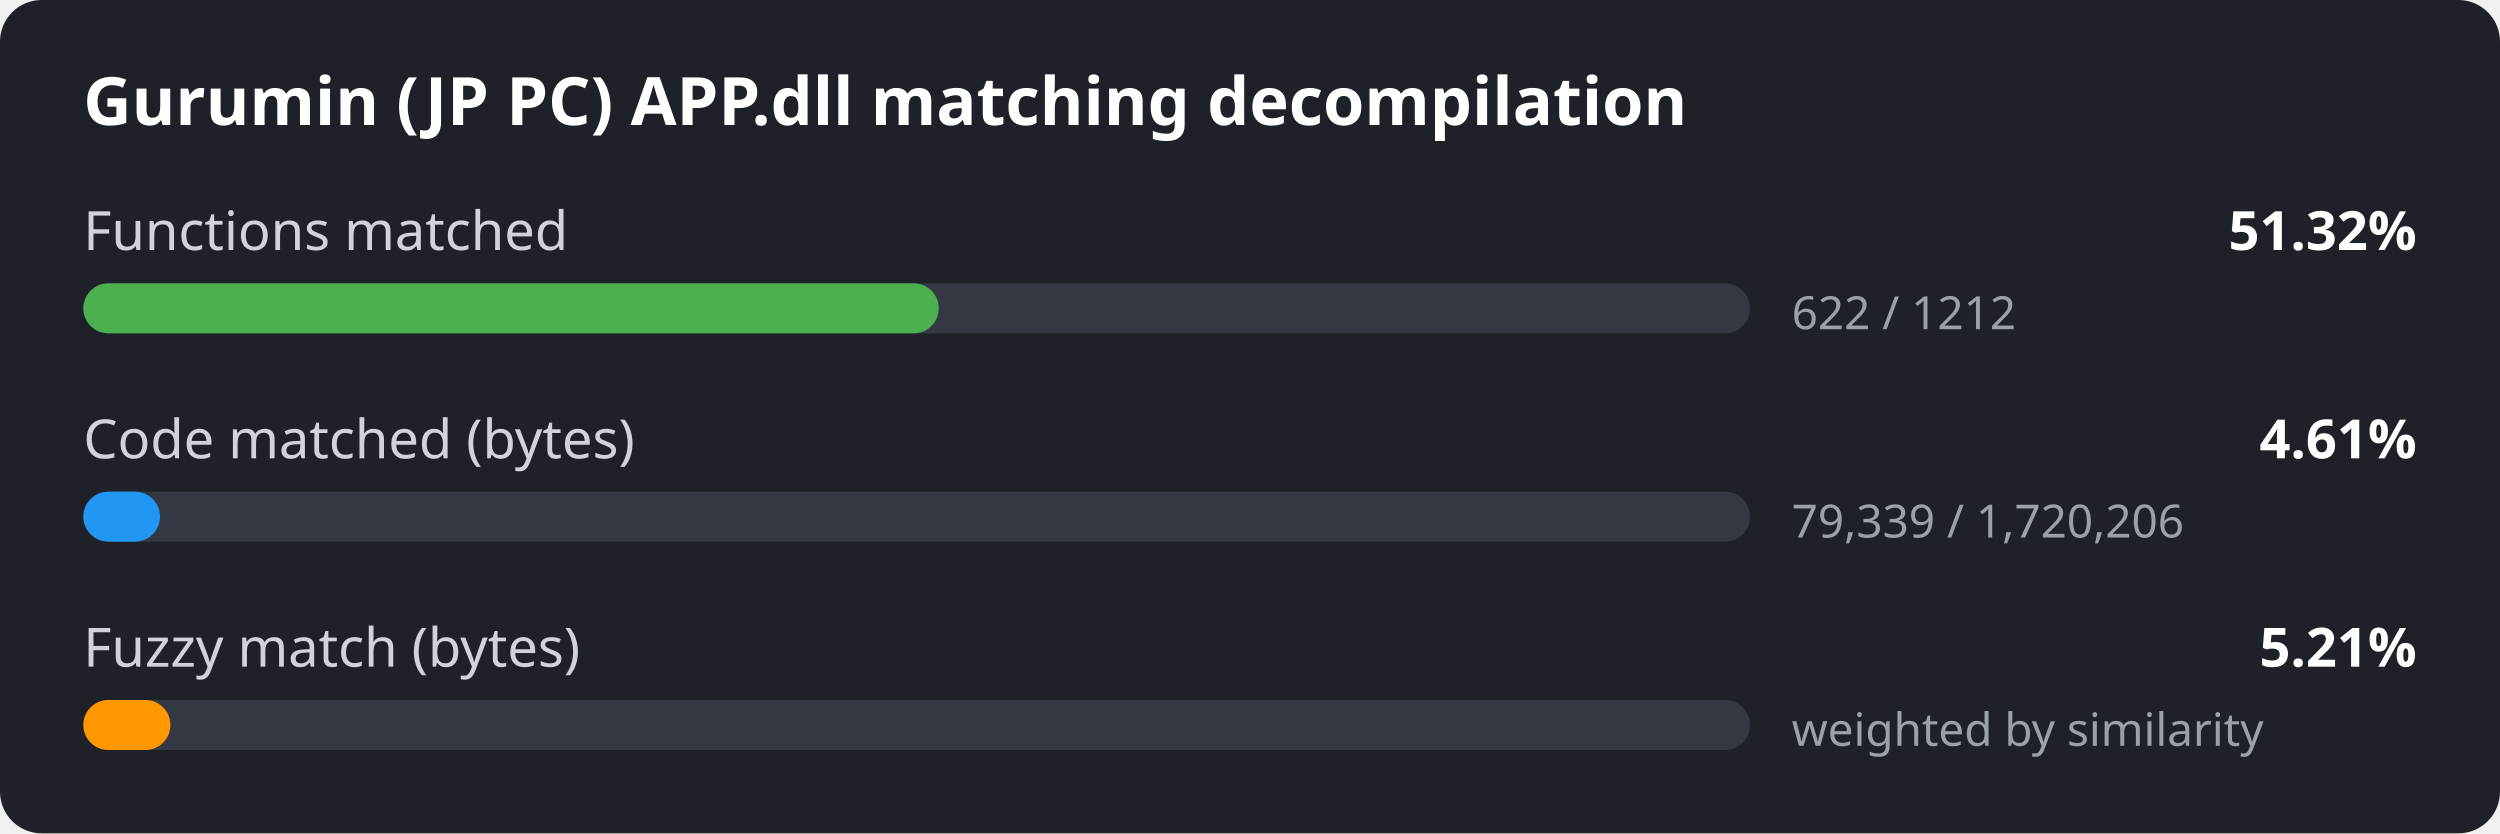
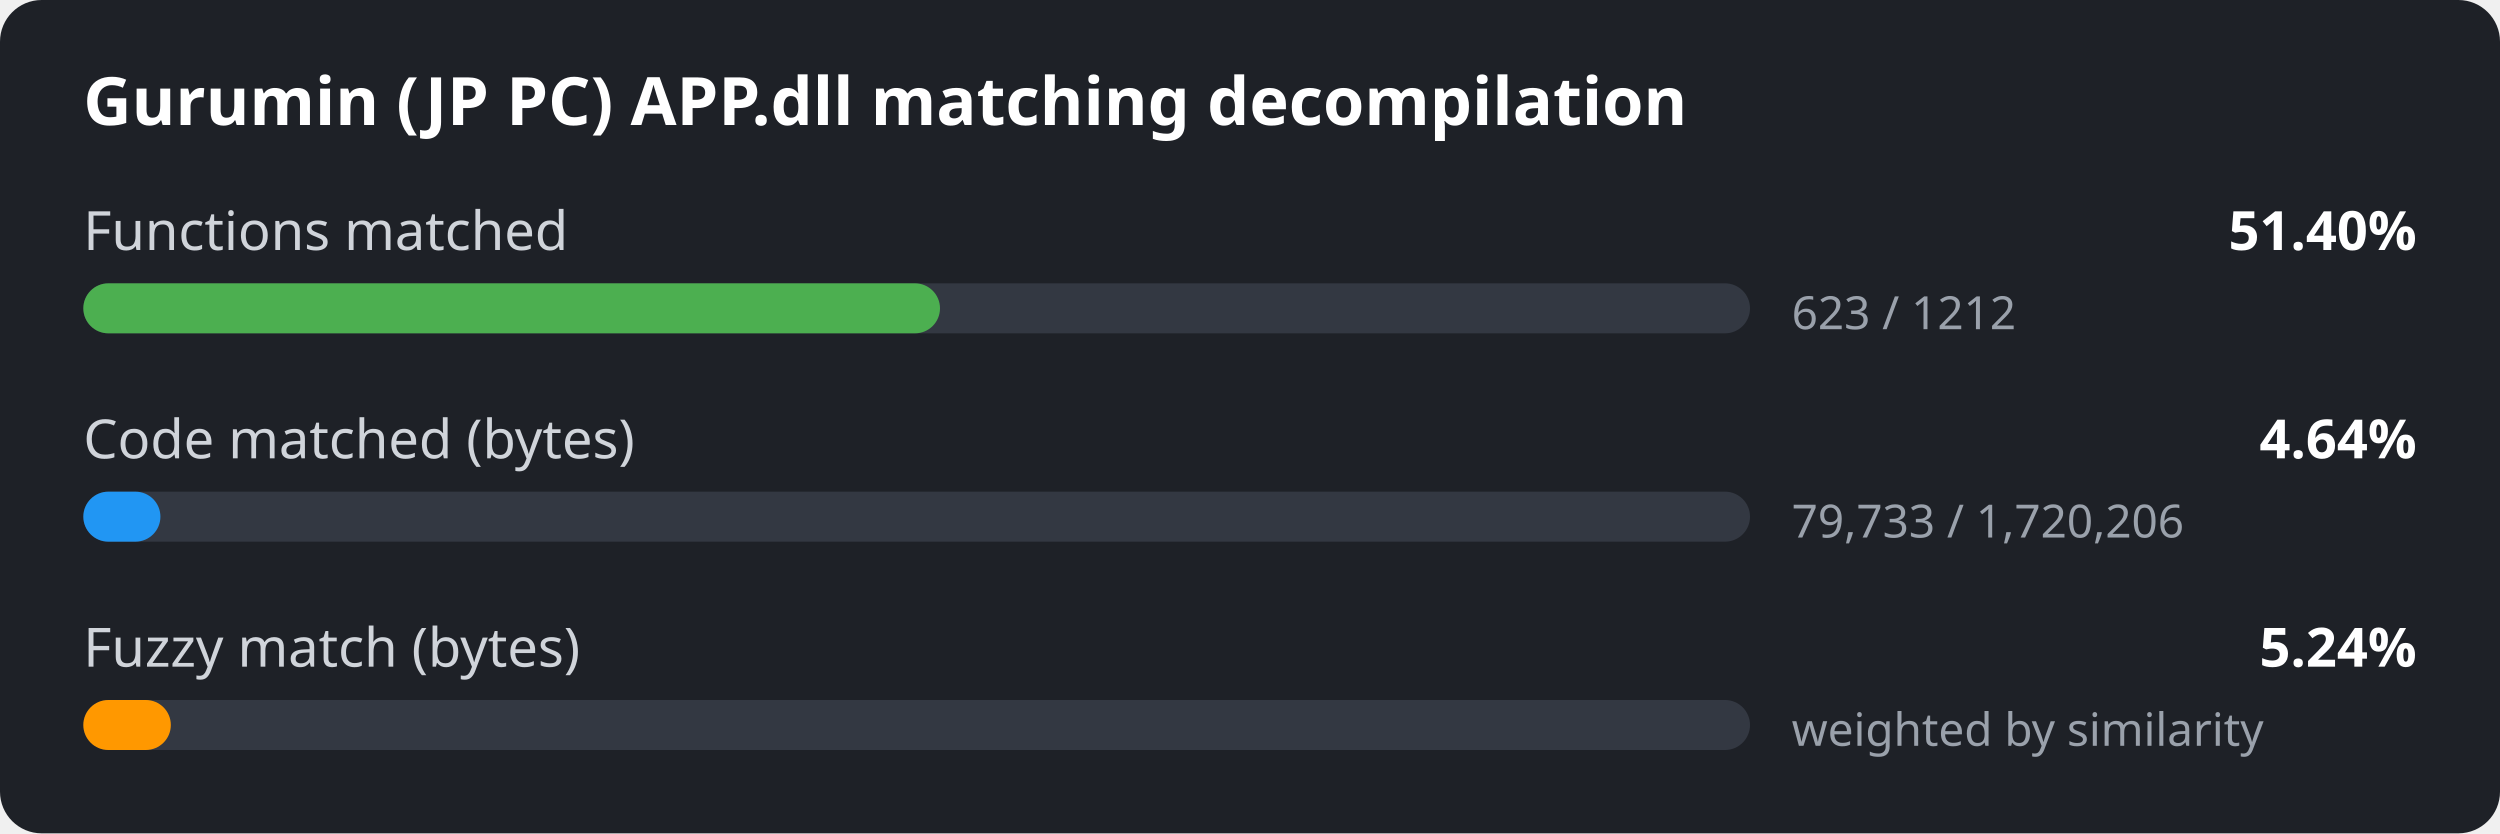
<svg xmlns="http://www.w3.org/2000/svg" width="600" height="200" viewBox="0 0 600 200">
  <style>
.bg { fill: #1e2127; }
.title { font: 600 16px sans-serif; fill: #ffffff; }
.label { font: 13px sans-serif; fill: #d0d4da; }
.value { font: 600 13px sans-serif; fill: #ffffff; }
.detail { font: 11px sans-serif; fill: #9aa1ab; }
.track { fill: #333842; }
</style>
  <rect width="600" height="200" rx="10" class="bg" />
  <text x="20" y="30" class="title">Gurumin (JP PC) APP.dll matching decompilation</text>
  <text x="20" y="60" class="label">Functions matched</text>
-   <text x="580" y="60" class="value" text-anchor="end">51.32%</text>
+   <text x="580" y="60" class="value" text-anchor="end">51.40%</text>
  <rect x="20" y="68" width="400" height="12" rx="6" class="track" />
-   <rect x="20" y="68" width="205.3" height="12" rx="6" fill="#4caf50" />
-   <text x="430" y="79" class="detail">622 / 1212</text>
+   <rect x="20" y="68" width="205.6" height="12" rx="6" fill="#4caf50" />
+   <text x="430" y="79" class="detail">623 / 1212</text>
  <text x="20" y="110" class="label">Code matched (bytes)</text>
-   <text x="580" y="110" class="value" text-anchor="end">4.61%</text>
+   <text x="580" y="110" class="value" text-anchor="end">4.64%</text>
  <rect x="20" y="118" width="400" height="12" rx="6" class="track" />
-   <rect x="20" y="118" width="18.4" height="12" rx="6" fill="#2196f3" />
-   <text x="430" y="129" class="detail">79,339 / 1,720,206</text>
+   <rect x="20" y="118" width="18.5" height="12" rx="6" fill="#2196f3" />
+   <text x="430" y="129" class="detail">79,733 / 1,720,206</text>
  <text x="20" y="160" class="label">Fuzzy match (bytes)</text>
-   <text x="580" y="160" class="value" text-anchor="end">5.21%</text>
+   <text x="580" y="160" class="value" text-anchor="end">5.24%</text>
  <rect x="20" y="168" width="400" height="12" rx="6" class="track" />
-   <rect x="20" y="168" width="20.9" height="12" rx="6" fill="#ff9800" />
+   <rect x="20" y="168" width="21.0" height="12" rx="6" fill="#ff9800" />
  <text x="430" y="179" class="detail">weighted by similarity</text>
</svg>
